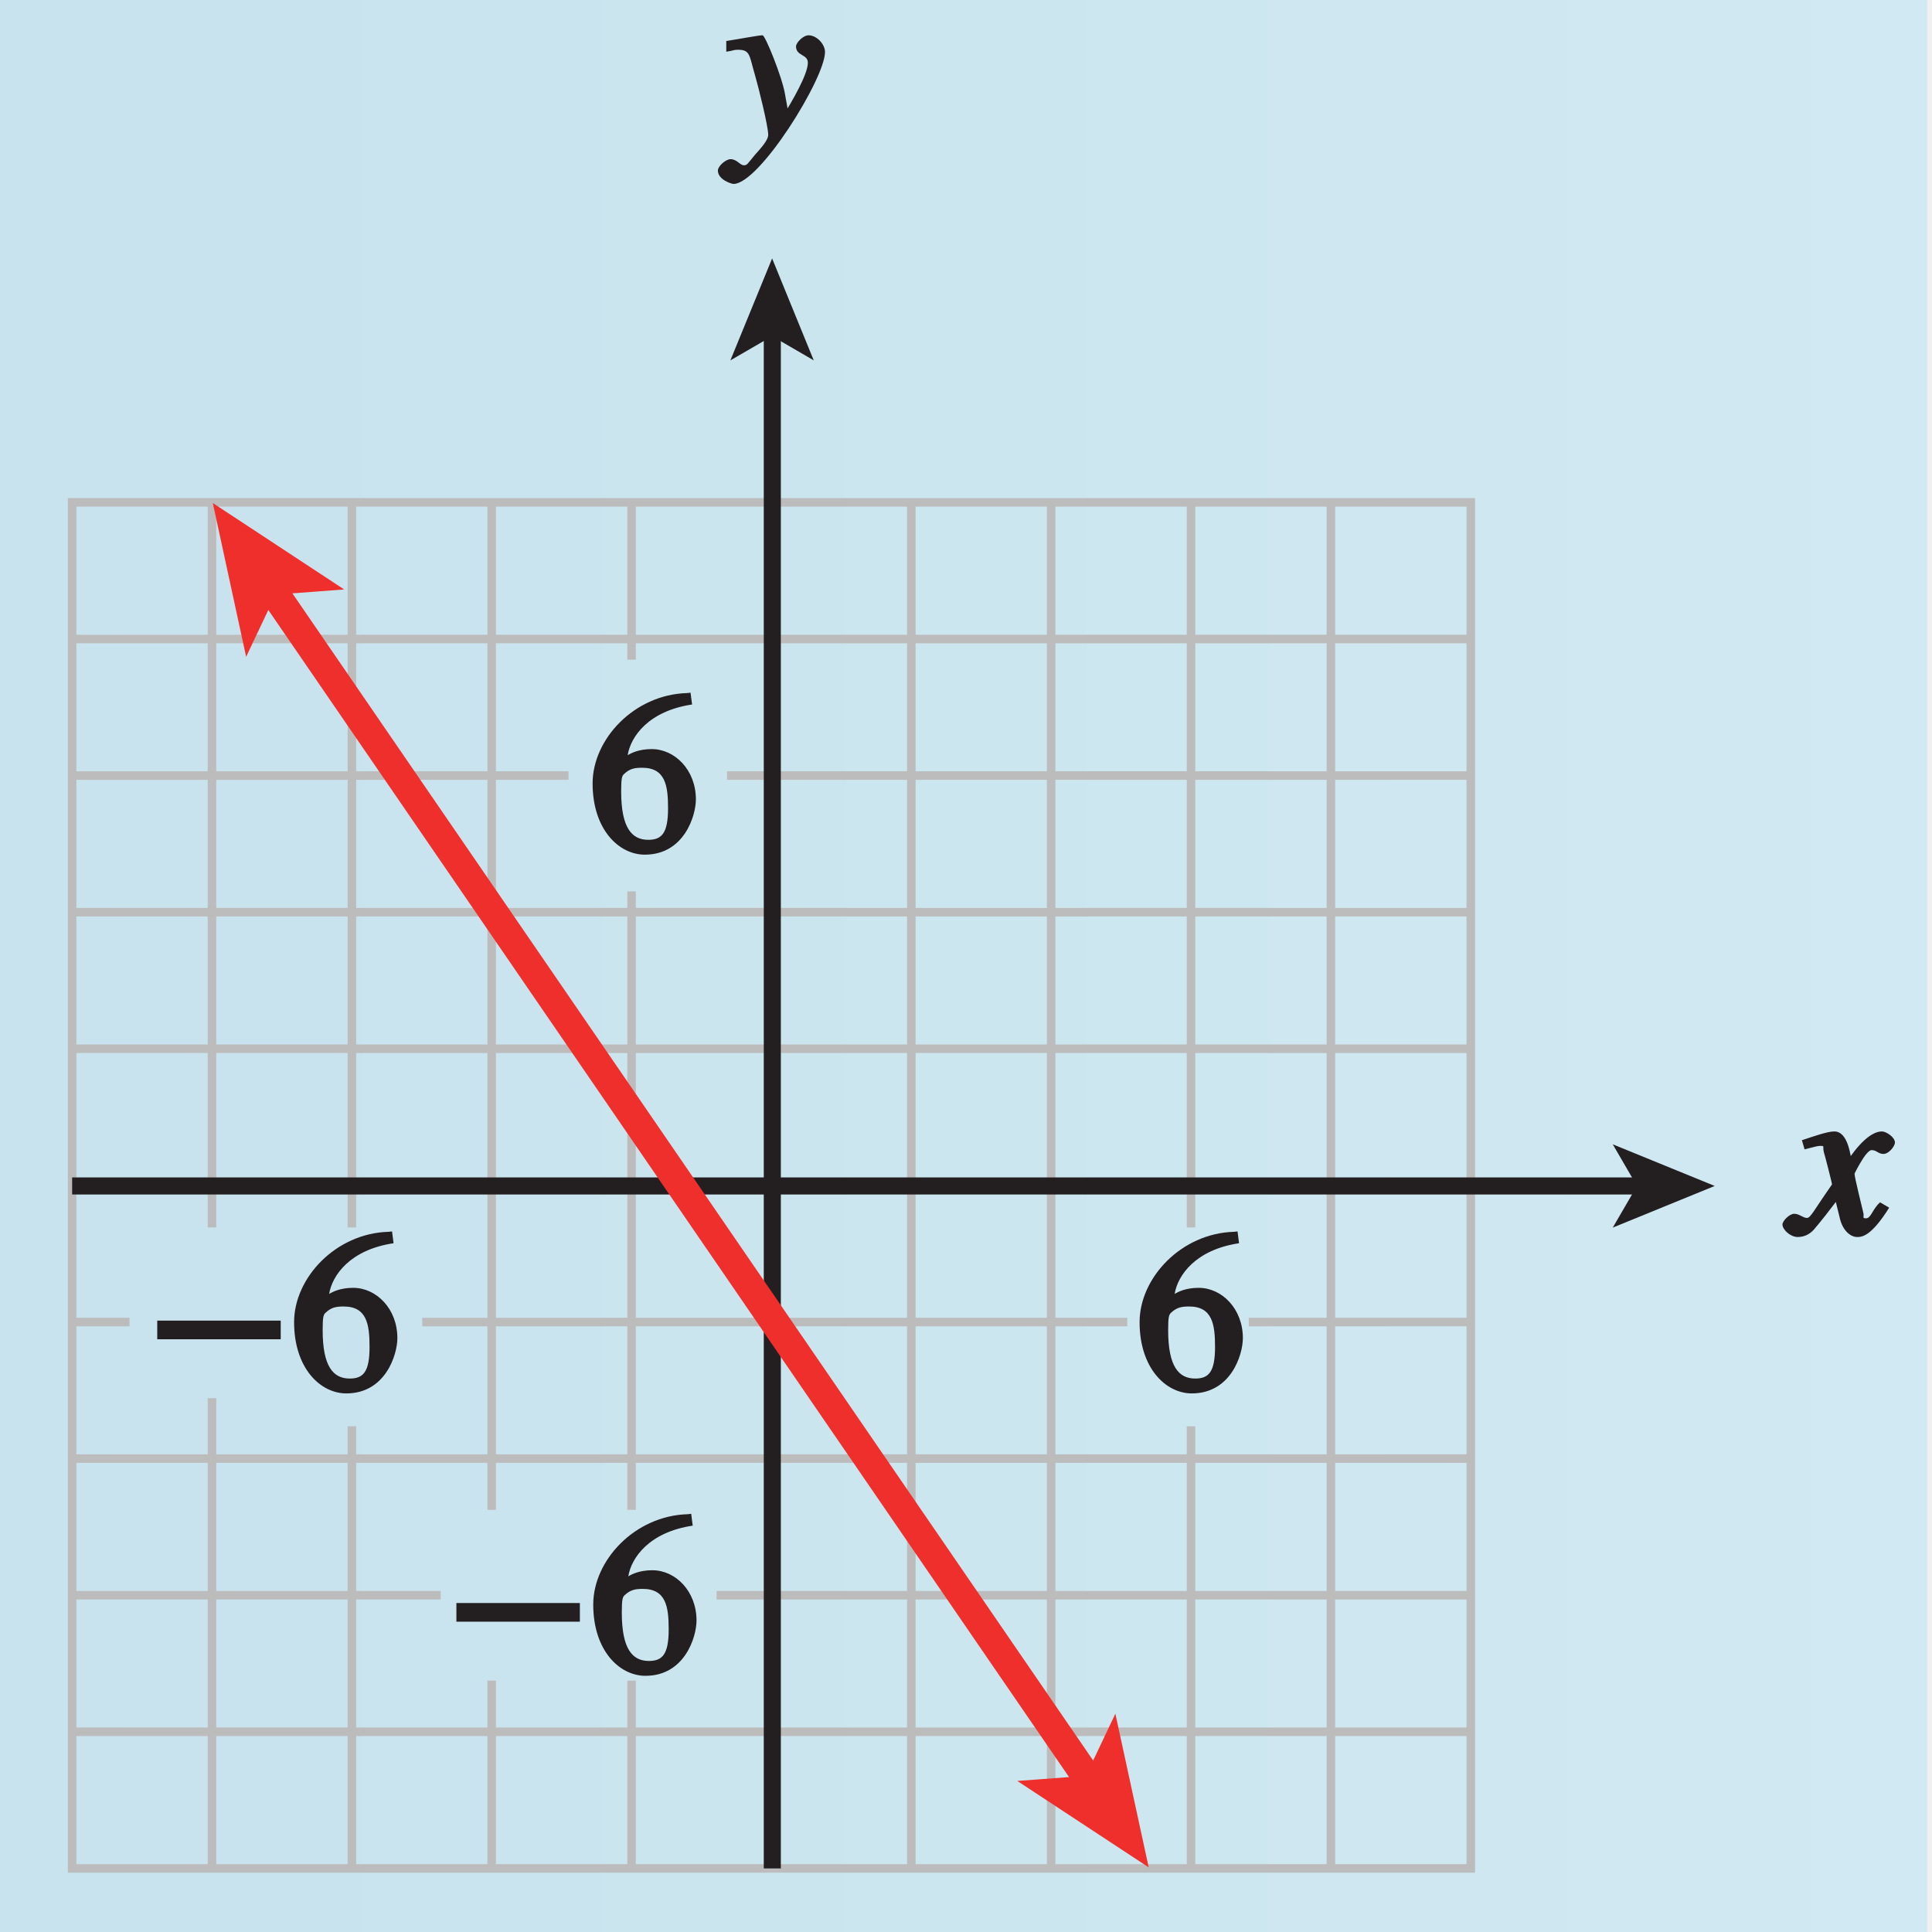
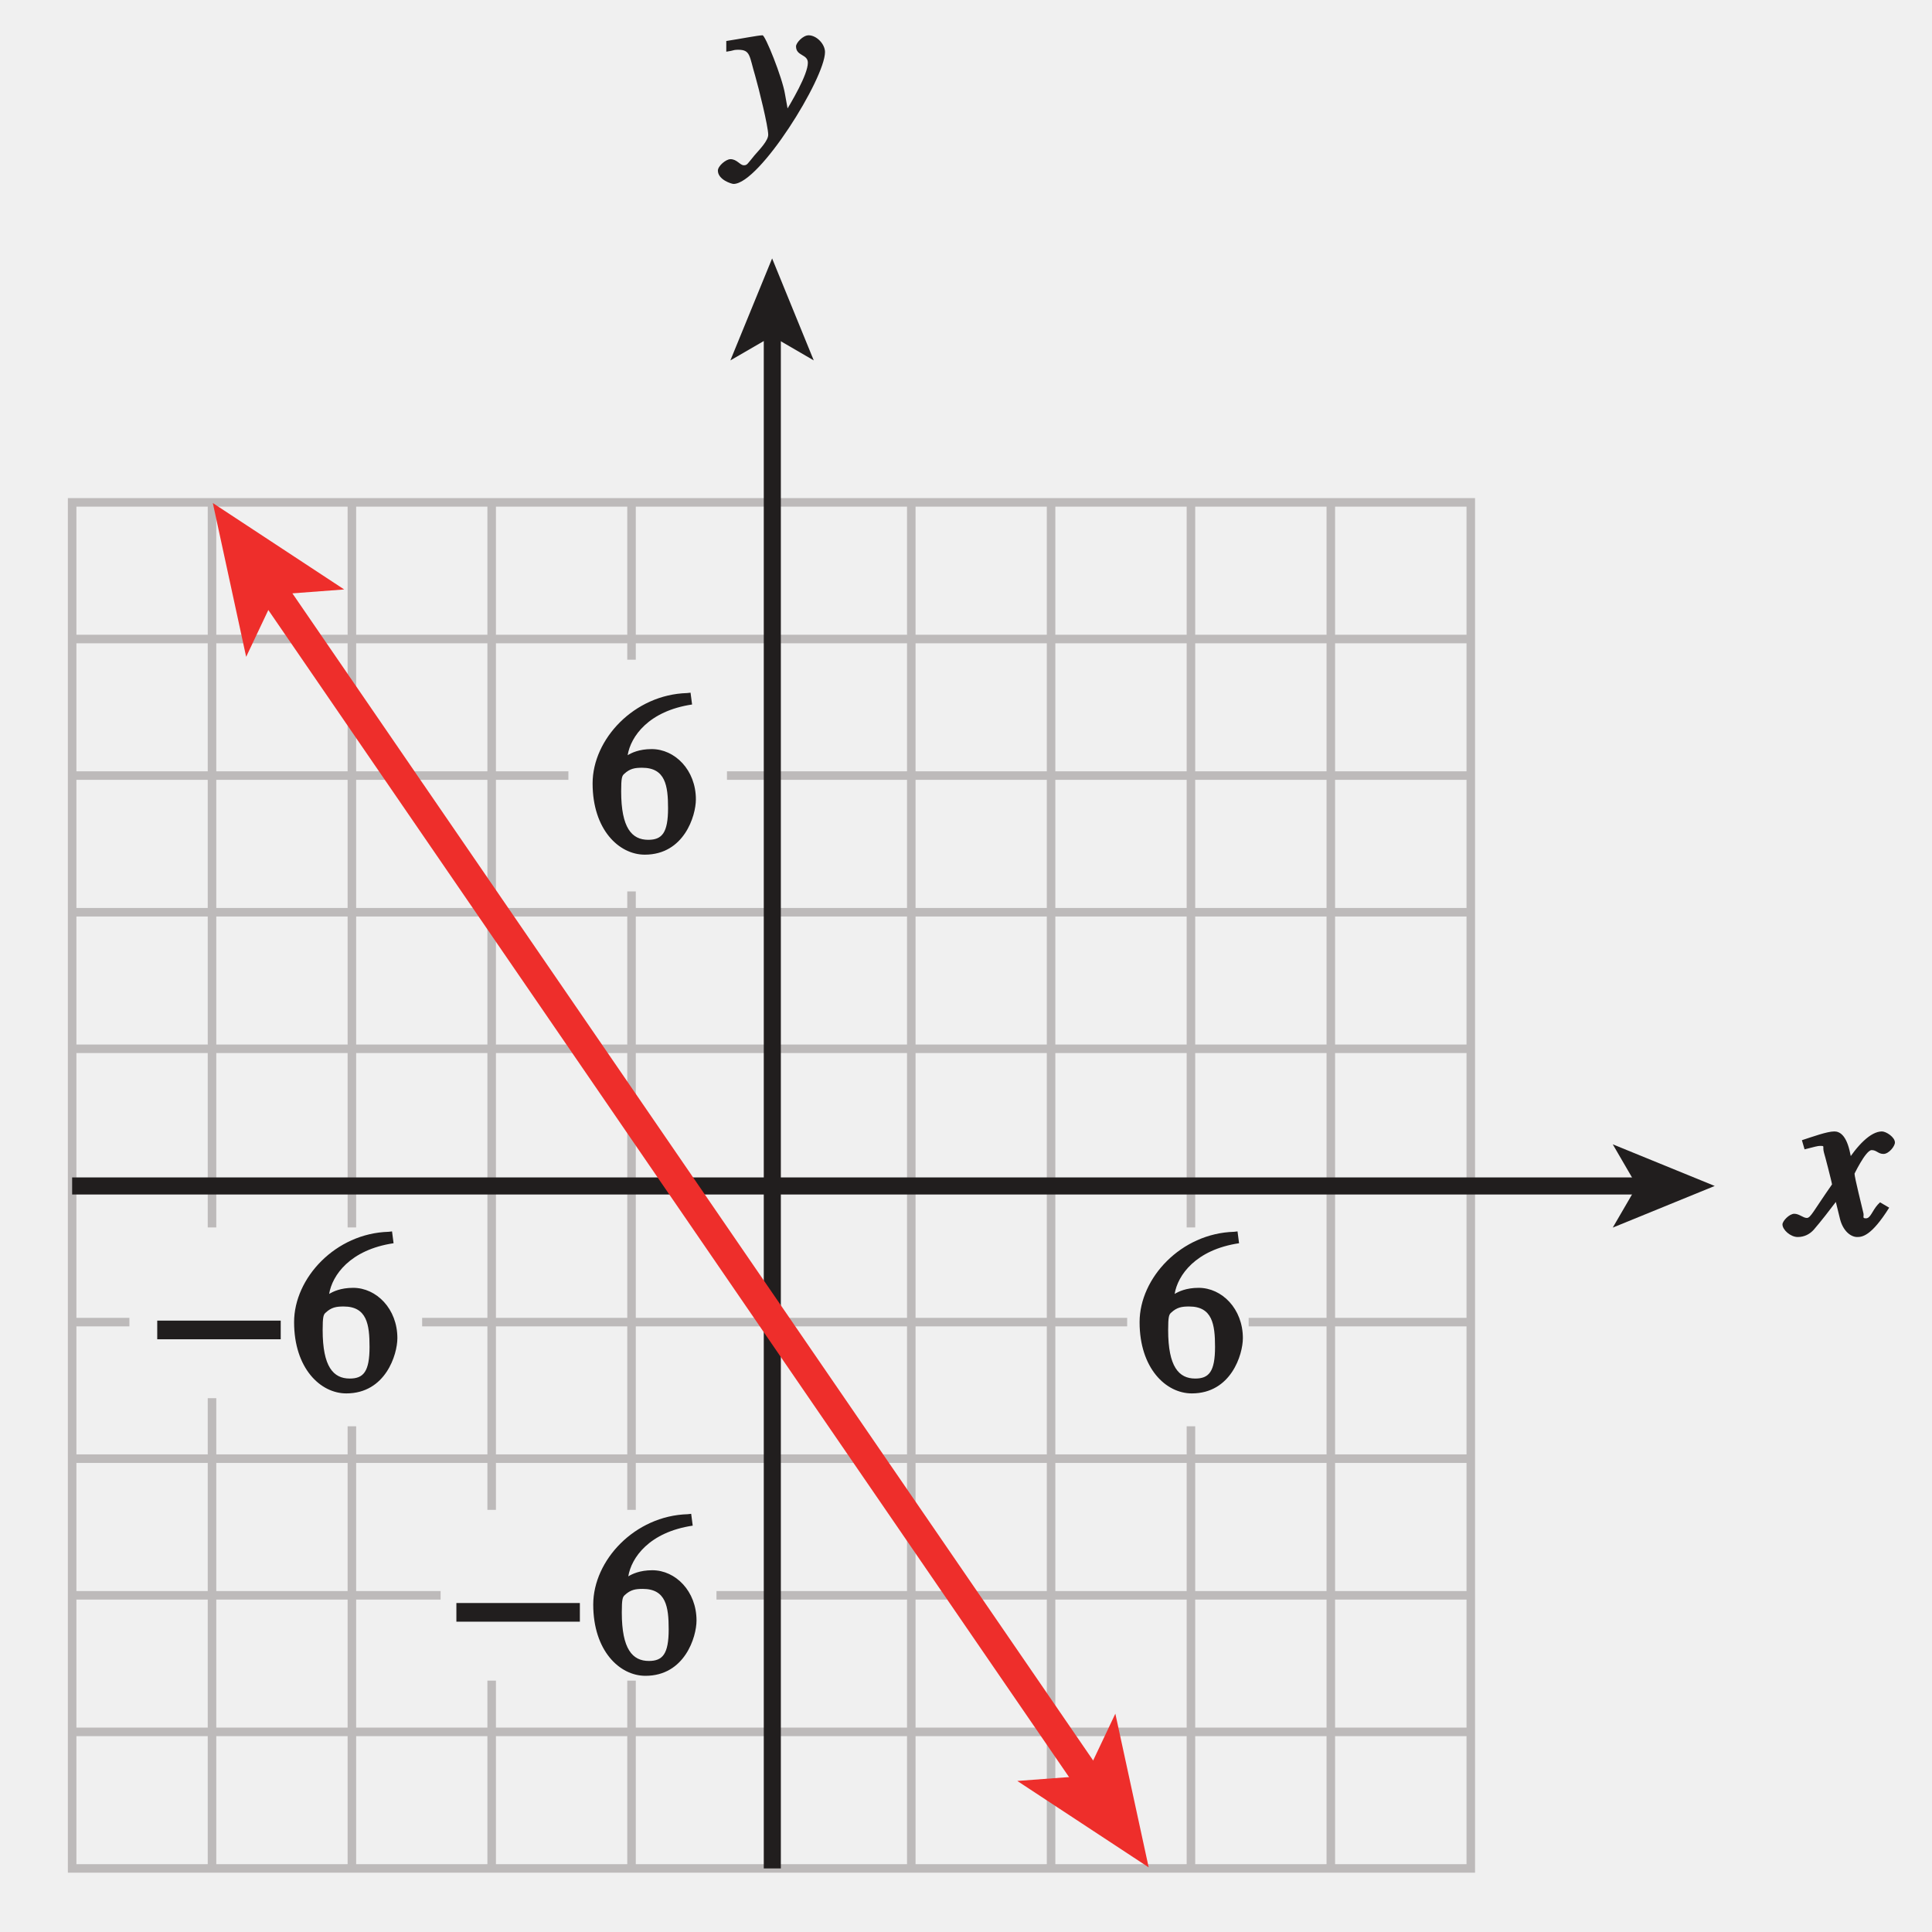
- <svg xmlns="http://www.w3.org/2000/svg" xmlns:xlink="http://www.w3.org/1999/xlink" width="79.2pt" height="79.2pt" viewBox="0 0 79.2 79.2" version="1.1">
-   <defs>
-     <g>
+ <svg xmlns="http://www.w3.org/2000/svg" xmlns:xlink="http://www.w3.org/1999/xlink" width="79.2pt" height="79.2pt" viewBox="0 0 79.2 79.2" version="1.1" id="svg2">
+   <defs id="defs4">
+     <g id="g6">
      <symbol overflow="visible" id="glyph0-0">
-         <path style="stroke:none;" d="" />
+         <path style="stroke:none;" d="" id="path9" />
      </symbol>
      <symbol overflow="visible" id="glyph0-1">
-         <path style="stroke:none;" d="M 0.172 -6.516 C 0.531 -6.453 0.578 -6.547 0.578 -6.062 L 0.578 0.125 L 0.875 0.125 L 1.609 -0.391 C 1.984 -0.016 2.562 0.141 2.875 0.141 C 4.531 0.141 5.344 -1.266 5.344 -2.547 C 5.344 -3.844 4.484 -5 3.328 -5 C 2.641 -5 2.188 -4.578 2.016 -4.406 L 2.234 -4.297 L 2.234 -7.031 L 0.031 -7.031 L 0.031 -6.547 Z M 2.234 -3.734 C 2.328 -3.953 2.344 -4.188 2.812 -4.188 C 3.688 -4.188 3.594 -2.984 3.594 -2.391 C 3.594 -0.812 3.391 -0.453 2.797 -0.453 C 2.234 -0.453 2.234 -0.812 2.234 -1.094 Z M 2.234 -3.734 " />
+         <path style="stroke:none;" d="M 0.172 -6.516 C 0.531 -6.453 0.578 -6.547 0.578 -6.062 L 0.578 0.125 L 0.875 0.125 L 1.609 -0.391 C 1.984 -0.016 2.562 0.141 2.875 0.141 C 4.531 0.141 5.344 -1.266 5.344 -2.547 C 5.344 -3.844 4.484 -5 3.328 -5 C 2.641 -5 2.188 -4.578 2.016 -4.406 L 2.234 -4.297 L 2.234 -7.031 L 0.031 -7.031 L 0.031 -6.547 Z M 2.234 -3.734 C 2.328 -3.953 2.344 -4.188 2.812 -4.188 C 3.688 -4.188 3.594 -2.984 3.594 -2.391 C 3.594 -0.812 3.391 -0.453 2.797 -0.453 C 2.234 -0.453 2.234 -0.812 2.234 -1.094 Z M 2.234 -3.734 " id="path12" />
      </symbol>
      <symbol overflow="visible" id="glyph0-2">
-         <path style="stroke:none;" d="M 0.266 -0.844 C 0.266 -0.375 0.766 0.125 1.25 0.125 C 1.719 0.125 2.234 -0.359 2.234 -0.844 C 2.234 -1.297 1.719 -1.828 1.25 -1.828 C 0.766 -1.828 0.266 -1.297 0.266 -0.844 Z M 0.266 -0.844 " />
+         <path style="stroke:none;" d="M 0.266 -0.844 C 0.266 -0.375 0.766 0.125 1.25 0.125 C 1.719 0.125 2.234 -0.359 2.234 -0.844 C 2.234 -1.297 1.719 -1.828 1.25 -1.828 C 0.766 -1.828 0.266 -1.297 0.266 -0.844 Z M 0.266 -0.844 " id="path15" />
      </symbol>
      <symbol overflow="visible" id="glyph0-3">
-         <path style="stroke:none;" d="" />
+         <path style="stroke:none;" d="" id="path18" />
      </symbol>
      <symbol overflow="visible" id="glyph0-4">
-         <path style="stroke:none;" d="M 0.672 -5.266 C 0.812 -5.516 1.078 -6.062 1.766 -6.062 C 2.5 -6.062 2.688 -5.766 2.688 -5.172 C 2.688 -4.266 2.016 -4.156 1.391 -3.953 L 1.391 -3.594 C 2.297 -3.297 3.406 -3.016 3.406 -1.688 C 3.406 -0.781 3.016 -0.625 2.547 -0.625 C 1.922 -0.625 1.625 -1.609 0.781 -1.609 C 0.453 -1.609 0.016 -1.234 0.016 -0.906 C 0.016 -0.281 0.875 0.141 1.672 0.141 C 3.469 0.141 4.812 -1.203 4.812 -2.609 C 4.812 -3.359 4.25 -4.219 3.75 -4.406 C 3.984 -4.547 4.422 -4.891 4.422 -5.656 C 4.422 -6.594 3.562 -7.156 2.609 -7.156 C 1.438 -7.156 0.516 -6.109 0.203 -5.422 L 0.625 -5.188 Z M 0.672 -5.266 " />
+         <path style="stroke:none;" d="M 0.672 -5.266 C 0.812 -5.516 1.078 -6.062 1.766 -6.062 C 2.5 -6.062 2.688 -5.766 2.688 -5.172 C 2.688 -4.266 2.016 -4.156 1.391 -3.953 L 1.391 -3.594 C 2.297 -3.297 3.406 -3.016 3.406 -1.688 C 3.406 -0.781 3.016 -0.625 2.547 -0.625 C 1.922 -0.625 1.625 -1.609 0.781 -1.609 C 0.453 -1.609 0.016 -1.234 0.016 -0.906 C 0.016 -0.281 0.875 0.141 1.672 0.141 C 3.469 0.141 4.812 -1.203 4.812 -2.609 C 4.812 -3.359 4.25 -4.219 3.75 -4.406 C 3.984 -4.547 4.422 -4.891 4.422 -5.656 C 4.422 -6.594 3.562 -7.156 2.609 -7.156 C 1.438 -7.156 0.516 -6.109 0.203 -5.422 L 0.625 -5.188 Z M 0.672 -5.266 " id="path21" />
      </symbol>
      <symbol overflow="visible" id="glyph1-0">
-         <path style="stroke:none;" d="" />
+         <path style="stroke:none;" d="" id="path24" />
      </symbol>
      <symbol overflow="visible" id="glyph1-1">
-         <path style="stroke:none;" d="M 3.484 -1.234 C 3.25 -0.969 3.188 -0.672 3 -0.672 C 2.828 -0.672 2.938 -0.75 2.891 -0.906 C 2.844 -1.125 2.531 -2.344 2.531 -2.516 L 2.484 -2.406 C 2.484 -2.406 2.984 -3.469 3.234 -3.469 C 3.438 -3.469 3.5 -3.312 3.719 -3.312 C 3.938 -3.312 4.188 -3.625 4.188 -3.781 C 4.188 -4 3.828 -4.234 3.656 -4.234 C 3.188 -4.234 2.641 -3.656 2.172 -2.922 L 2.469 -2.812 L 2.359 -3.312 C 2.203 -4.109 1.906 -4.234 1.703 -4.234 C 1.406 -4.234 0.812 -4.016 0.375 -3.875 L 0.484 -3.5 C 0.906 -3.609 1.031 -3.641 1.109 -3.641 C 1.344 -3.641 1.203 -3.641 1.281 -3.359 C 1.297 -3.328 1.609 -2.125 1.609 -2.062 C 0.844 -0.969 0.734 -0.688 0.578 -0.688 C 0.422 -0.688 0.266 -0.859 0.062 -0.859 C -0.141 -0.859 -0.422 -0.562 -0.422 -0.422 C -0.422 -0.203 -0.094 0.094 0.203 0.094 C 0.484 0.094 0.703 -0.031 0.859 -0.203 C 1.156 -0.547 1.531 -1.031 1.766 -1.344 L 1.938 -0.641 C 2.062 -0.156 2.375 0.094 2.641 0.094 C 2.844 0.094 3.219 0.062 3.953 -1.109 L 3.578 -1.328 Z M 3.484 -1.234 " />
+         <path style="stroke:none;" d="M 3.484 -1.234 C 3.25 -0.969 3.188 -0.672 3 -0.672 C 2.828 -0.672 2.938 -0.75 2.891 -0.906 C 2.844 -1.125 2.531 -2.344 2.531 -2.516 L 2.484 -2.406 C 2.484 -2.406 2.984 -3.469 3.234 -3.469 C 3.438 -3.469 3.5 -3.312 3.719 -3.312 C 3.938 -3.312 4.188 -3.625 4.188 -3.781 C 4.188 -4 3.828 -4.234 3.656 -4.234 C 3.188 -4.234 2.641 -3.656 2.172 -2.922 L 2.469 -2.812 L 2.359 -3.312 C 2.203 -4.109 1.906 -4.234 1.703 -4.234 C 1.406 -4.234 0.812 -4.016 0.375 -3.875 L 0.484 -3.5 C 0.906 -3.609 1.031 -3.641 1.109 -3.641 C 1.344 -3.641 1.203 -3.641 1.281 -3.359 C 1.297 -3.328 1.609 -2.125 1.609 -2.062 C 0.844 -0.969 0.734 -0.688 0.578 -0.688 C 0.422 -0.688 0.266 -0.859 0.062 -0.859 C -0.141 -0.859 -0.422 -0.562 -0.422 -0.422 C -0.422 -0.203 -0.094 0.094 0.203 0.094 C 0.484 0.094 0.703 -0.031 0.859 -0.203 C 1.156 -0.547 1.531 -1.031 1.766 -1.344 L 1.938 -0.641 C 2.062 -0.156 2.375 0.094 2.641 0.094 C 2.844 0.094 3.219 0.062 3.953 -1.109 L 3.578 -1.328 Z M 3.484 -1.234 " id="path27" />
      </symbol>
      <symbol overflow="visible" id="glyph1-2">
-         <path style="stroke:none;" d="M 0.141 -3.594 C 0.25 -3.625 0.312 -3.641 0.438 -3.641 C 0.953 -3.641 0.891 -3.391 1.141 -2.562 C 1.281 -2.078 1.672 -0.5 1.672 -0.156 C 1.672 0.078 1.344 0.422 1.109 0.688 C 0.812 1.047 0.812 1.094 0.672 1.094 C 0.516 1.094 0.391 0.844 0.125 0.844 C -0.062 0.844 -0.391 1.125 -0.391 1.312 C -0.391 1.688 0.172 1.859 0.25 1.859 C 1.312 1.859 4 -2.469 4 -3.547 C 4 -3.875 3.656 -4.234 3.328 -4.234 C 3.094 -4.234 2.812 -3.922 2.812 -3.781 C 2.812 -3.375 3.297 -3.469 3.297 -3.109 C 3.297 -2.625 2.641 -1.516 2.25 -0.875 L 2.547 -0.781 L 2.359 -1.828 C 2.25 -2.5 1.547 -4.25 1.438 -4.234 C 1.266 -4.234 0.562 -4.094 -0.047 -4 L -0.047 -3.562 Z M 0.141 -3.594 " />
+         <path style="stroke:none;" d="M 0.141 -3.594 C 0.25 -3.625 0.312 -3.641 0.438 -3.641 C 0.953 -3.641 0.891 -3.391 1.141 -2.562 C 1.281 -2.078 1.672 -0.5 1.672 -0.156 C 1.672 0.078 1.344 0.422 1.109 0.688 C 0.812 1.047 0.812 1.094 0.672 1.094 C 0.516 1.094 0.391 0.844 0.125 0.844 C -0.062 0.844 -0.391 1.125 -0.391 1.312 C -0.391 1.688 0.172 1.859 0.25 1.859 C 1.312 1.859 4 -2.469 4 -3.547 C 4 -3.875 3.656 -4.234 3.328 -4.234 C 3.094 -4.234 2.812 -3.922 2.812 -3.781 C 2.812 -3.375 3.297 -3.469 3.297 -3.109 C 3.297 -2.625 2.641 -1.516 2.25 -0.875 L 2.547 -0.781 L 2.359 -1.828 C 2.25 -2.5 1.547 -4.25 1.438 -4.234 C 1.266 -4.234 0.562 -4.094 -0.047 -4 L -0.047 -3.562 Z M 0.141 -3.594 " id="path30" />
      </symbol>
      <symbol overflow="visible" id="glyph2-0">
-         <path style="stroke:none;" d="" />
+         <path style="stroke:none;" d="" id="path33" />
      </symbol>
      <symbol overflow="visible" id="glyph2-1">
-         <path style="stroke:none;" d="M 0.094 -2.094 L 4.984 -2.094 L 4.984 -2.859 L -0.078 -2.859 L -0.078 -2.094 Z M 0.094 -2.094 " />
+         <path style="stroke:none;" d="M 0.094 -2.094 L 4.984 -2.094 L 4.984 -2.859 L -0.078 -2.859 L -0.078 -2.094 Z M 0.094 -2.094 " id="path36" />
      </symbol>
      <symbol overflow="visible" id="glyph3-0">
-         <path style="stroke:none;" d="" />
+         <path style="stroke:none;" d="" id="path39" />
      </symbol>
      <symbol overflow="visible" id="glyph3-1">
-         <path style="stroke:none;" d="M 4.016 -6.5 C 1.844 -6.438 0.141 -4.609 0.141 -2.797 C 0.141 -0.906 1.219 0.125 2.281 0.125 C 3.891 0.125 4.375 -1.469 4.375 -2.141 C 4.375 -3.344 3.516 -4.203 2.562 -4.203 C 2.047 -4.203 1.734 -4.047 1.578 -3.953 C 1.703 -4.719 2.438 -5.766 4.219 -6.031 L 4.156 -6.516 Z M 2.172 -3.438 C 3.125 -3.438 3.234 -2.703 3.234 -1.781 C 3.234 -0.766 2.984 -0.484 2.422 -0.484 C 1.75 -0.484 1.312 -0.969 1.312 -2.469 C 1.312 -3.016 1.344 -3.109 1.438 -3.188 C 1.672 -3.406 1.875 -3.438 2.172 -3.438 Z M 2.172 -3.438 " />
+         <path style="stroke:none;" d="M 4.016 -6.5 C 1.844 -6.438 0.141 -4.609 0.141 -2.797 C 0.141 -0.906 1.219 0.125 2.281 0.125 C 3.891 0.125 4.375 -1.469 4.375 -2.141 C 4.375 -3.344 3.516 -4.203 2.562 -4.203 C 2.047 -4.203 1.734 -4.047 1.578 -3.953 C 1.703 -4.719 2.438 -5.766 4.219 -6.031 L 4.156 -6.516 Z M 2.172 -3.438 C 3.125 -3.438 3.234 -2.703 3.234 -1.781 C 3.234 -0.766 2.984 -0.484 2.422 -0.484 C 1.75 -0.484 1.312 -0.969 1.312 -2.469 C 1.312 -3.016 1.344 -3.109 1.438 -3.188 C 1.672 -3.406 1.875 -3.438 2.172 -3.438 Z M 2.172 -3.438 " id="path42" />
      </symbol>
    </g>
    <clipPath id="clip1">
-       <path d="M 0 0 L 79 0 L 79 79.199 L 0 79.199 Z M 0 0 " />
+       <path d="M 0 0 L 79 0 L 79 79.199 L 0 79.199 Z M 0 0 " id="path45" />
    </clipPath>
    <linearGradient id="linear0" gradientUnits="userSpaceOnUse" x1="84.93" y1="128" x2="140.938" y2="128" gradientTransform="matrix(1.4141,0,0,0.7086,-120.1,-78.0142)">
-       <stop offset="0" style="stop-color:rgb(78.516%,89.053%,93.198%);stop-opacity:1;" />
-       <stop offset="0.125" style="stop-color:rgb(78.745%,89.211%,93.324%);stop-opacity:1;" />
-       <stop offset="0.25" style="stop-color:rgb(79.199%,89.522%,93.575%);stop-opacity:1;" />
-       <stop offset="0.375" style="stop-color:rgb(79.655%,89.835%,93.828%);stop-opacity:1;" />
-       <stop offset="0.5" style="stop-color:rgb(80.113%,90.147%,94.078%);stop-opacity:1;" />
-       <stop offset="0.625" style="stop-color:rgb(80.573%,90.46%,94.33%);stop-opacity:1;" />
-       <stop offset="0.75" style="stop-color:rgb(81.035%,90.775%,94.582%);stop-opacity:1;" />
-       <stop offset="0.875" style="stop-color:rgb(81.496%,91.087%,94.833%);stop-opacity:1;" />
-       <stop offset="1" style="stop-color:rgb(81.96%,91.403%,95.087%);stop-opacity:1;" />
+       <stop offset="0" style="stop-color:rgb(78.516%,89.053%,93.198%);stop-opacity:1;" id="stop48" />
+       <stop offset="0.125" style="stop-color:rgb(78.745%,89.211%,93.324%);stop-opacity:1;" id="stop50" />
+       <stop offset="0.25" style="stop-color:rgb(79.199%,89.522%,93.575%);stop-opacity:1;" id="stop52" />
+       <stop offset="0.375" style="stop-color:rgb(79.655%,89.835%,93.828%);stop-opacity:1;" id="stop54" />
+       <stop offset="0.5" style="stop-color:rgb(80.113%,90.147%,94.078%);stop-opacity:1;" id="stop56" />
+       <stop offset="0.625" style="stop-color:rgb(80.573%,90.46%,94.33%);stop-opacity:1;" id="stop58" />
+       <stop offset="0.75" style="stop-color:rgb(81.035%,90.775%,94.582%);stop-opacity:1;" id="stop60" />
+       <stop offset="0.875" style="stop-color:rgb(81.496%,91.087%,94.833%);stop-opacity:1;" id="stop62" />
+       <stop offset="1" style="stop-color:rgb(81.96%,91.403%,95.087%);stop-opacity:1;" id="stop64" />
    </linearGradient>
    <clipPath id="clip2">
-       <path d="M 0 0 L 79.199 0 L 79.199 4 L 0 4 Z M 0 0 " />
+       <path d="M 0 0 L 79.199 0 L 79.199 4 L 0 4 Z M 0 0 " id="path67" />
    </clipPath>
    <clipPath id="clip3">
-       <path d="M 73 46 L 77.961 46 L 77.961 51 L 73 51 Z M 73 46 " />
+       <path d="M 73 46 L 77.961 46 L 77.961 51 L 73 51 Z M 73 46 " id="path70" />
    </clipPath>
    <clipPath id="clip4">
-       <path d="M 4 17 L 52 17 L 52 77.566 L 4 77.566 Z M 4 17 " />
+       <path d="M 4 17 L 52 17 L 52 77.566 L 4 77.566 Z M 4 17 " id="path73" />
    </clipPath>
    <clipPath id="clip5">
-       <path d="M 0 0 L 79.199 0 L 79.199 79.199 L 0 79.199 Z M 0 0 " />
+       <path d="M 0 0 L 79.199 0 L 79.199 79.199 L 0 79.199 Z M 0 0 " id="path76" />
    </clipPath>
  </defs>
-   <g id="surface1">
-     <g clip-path="url(#clip1)" clip-rule="nonzero">
-       <path style=" stroke:none;fill-rule:nonzero;fill:url(#linear0);" d="M 0 0 L 0 79.199 L 79.199 79.199 L 79.199 0 Z M 0 0 " />
-     </g>
-     <g clip-path="url(#clip2)" clip-rule="nonzero">
-       <g style="fill:rgb(13.73%,12.16%,12.549%);fill-opacity:1;">
-         <use xlink:href="#glyph0-1" x="-11.1" y="3.389" />
-         <use xlink:href="#glyph0-2" x="-5.54" y="3.389" />
-         <use xlink:href="#glyph0-3" x="-3.04" y="3.389" />
-         <use xlink:href="#glyph0-4" x="87.568" y="3.389" />
-         <use xlink:href="#glyph0-2" x="92.568" y="3.389" />
-       </g>
-     </g>
-     <path style="fill:none;stroke-width:0.35;stroke-linecap:butt;stroke-linejoin:miter;stroke:rgb(74.12%,73.648%,73.766%);stroke-opacity:1;stroke-miterlimit:4;" d="M 348.557 630.392 L 405.893 630.392 L 405.893 574.392 L 348.557 574.392 Z M 354.291 600.669 L 354.291 630.392 M 354.291 574.392 L 354.291 593.669 M 360.026 600.669 L 360.026 630.392 M 360.026 574.392 L 360.026 592.517 M 365.756 589.091 L 365.756 630.392 M 365.756 574.392 L 365.756 582.091 M 371.491 623.943 L 371.491 630.392 M 371.491 589.091 L 371.491 614.443 M 371.491 574.392 L 371.491 582.091 M 377.225 574.392 L 377.225 630.392 M 382.959 574.392 L 382.959 630.392 M 388.69 574.392 L 388.69 630.392 M 394.424 600.669 L 394.424 630.392 M 394.424 574.392 L 394.424 592.517 M 400.159 574.392 L 400.159 630.392 M 348.557 624.79 L 405.893 624.79 M 375.405 619.193 L 405.893 619.193 M 348.557 619.193 L 368.905 619.193 M 348.557 613.591 L 405.893 613.591 M 348.557 607.994 L 405.893 607.994 M 348.557 602.392 L 405.893 602.392 M 396.791 596.79 L 405.893 596.79 M 362.909 596.79 L 391.811 596.79 M 348.557 596.79 L 350.909 596.79 M 348.557 591.193 L 405.893 591.193 M 374.975 585.591 L 405.893 585.591 M 348.557 585.591 L 363.666 585.591 M 348.557 579.994 L 405.893 579.994 " transform="matrix(1,0,0,-1,-345.6,650.9858)" />
-     <g clip-path="url(#clip3)" clip-rule="nonzero">
-       <g style="fill:rgb(13.73%,12.16%,12.549%);fill-opacity:1;">
-         <use xlink:href="#glyph1-1" x="73.492" y="50.616" />
-       </g>
-     </g>
-     <path style="fill:none;stroke-width:0.7;stroke-linecap:butt;stroke-linejoin:miter;stroke:rgb(13.73%,12.16%,12.549%);stroke-opacity:1;stroke-miterlimit:4;" d="M 412.924 602.369 L 348.557 602.369 " transform="matrix(1,0,0,-1,-345.6,650.9858)" />
-     <path style=" stroke:none;fill-rule:nonzero;fill:rgb(13.73%,12.16%,12.549%);fill-opacity:1;" d="M 70.293 48.617 L 66.113 50.324 L 67.105 48.617 L 66.113 46.91 L 70.293 48.617 " />
-     <g style="fill:rgb(13.73%,12.16%,12.549%);fill-opacity:1;">
-       <use xlink:href="#glyph2-1" x="6.524" y="56.996" />
-     </g>
-     <g style="fill:rgb(13.73%,12.16%,12.549%);fill-opacity:1;">
-       <use xlink:href="#glyph3-1" x="11.915" y="56.996" />
-       <use xlink:href="#glyph3-1" x="46.575" y="56.996" />
-     </g>
-     <g style="fill:rgb(13.73%,12.16%,12.549%);fill-opacity:1;">
-       <use xlink:href="#glyph2-1" x="18.787" y="68.573" />
-     </g>
-     <g style="fill:rgb(13.73%,12.16%,12.549%);fill-opacity:1;">
-       <use xlink:href="#glyph3-1" x="24.178" y="68.573" />
-     </g>
-     <g style="fill:rgb(13.73%,12.16%,12.549%);fill-opacity:1;">
-       <use xlink:href="#glyph3-1" x="24.152" y="34.911" />
-     </g>
-     <g style="fill:rgb(13.73%,12.16%,12.549%);fill-opacity:1;">
-       <use xlink:href="#glyph1-2" x="29.82" y="5.681" />
-     </g>
-     <path style="fill:none;stroke-width:0.7;stroke-linecap:butt;stroke-linejoin:miter;stroke:rgb(13.73%,12.16%,12.549%);stroke-opacity:1;stroke-miterlimit:4;" d="M 377.26 574.392 L 377.26 637.427 " transform="matrix(1,0,0,-1,-345.6,650.9858)" />
-     <path style=" stroke:none;fill-rule:nonzero;fill:rgb(13.73%,12.16%,12.549%);fill-opacity:1;" d="M 31.652 10.594 L 33.359 14.773 L 31.652 13.781 L 29.941 14.773 L 31.652 10.594 " />
-     <g clip-path="url(#clip4)" clip-rule="nonzero">
-       <path style="fill:none;stroke-width:1.2;stroke-linecap:butt;stroke-linejoin:miter;stroke:rgb(93.61%,18.434%,17.378%);stroke-opacity:1;stroke-miterlimit:4;" d="M 390.295 577.927 L 356.717 626.869 " transform="matrix(1,0,0,-1,-345.6,650.9858)" />
-     </g>
-     <path style=" stroke:none;fill-rule:nonzero;fill:rgb(93.61%,18.434%,17.378%);fill-opacity:1;" d="M 8.723 20.621 L 14.109 24.164 L 11.297 24.375 L 10.09 26.926 L 8.723 20.621 " />
-     <path style=" stroke:none;fill-rule:nonzero;fill:rgb(93.61%,18.434%,17.378%);fill-opacity:1;" d="M 47.09 76.551 L 41.703 73.008 L 44.516 72.797 L 45.723 70.25 L 47.09 76.551 " />
-     <g clip-path="url(#clip5)" clip-rule="nonzero">
-       <path style="fill:none;stroke-width:0.5;stroke-linecap:butt;stroke-linejoin:miter;stroke:rgb(100%,100%,100%);stroke-opacity:1;stroke-miterlimit:10;" d="M 41.998 804.001 L 41.998 780.001 M -0.002 762.001 L 23.998 762.001 M 653.998 804.001 L 653.998 780.001 M 695.998 762.001 L 671.998 762.001 M 41.998 0.001 L 41.998 24.001 M -0.002 42.001 L 23.998 42.001 M 653.998 0.001 L 653.998 24.001 M 695.998 42.001 L 671.998 42.001 " transform="matrix(1,0,0,-1,-345.6,650.9858)" />
-       <path style="fill:none;stroke-width:0.25;stroke-linecap:butt;stroke-linejoin:miter;stroke:rgb(0%,0%,0%);stroke-opacity:1;stroke-miterlimit:10;" d="M 41.998 804.001 L 41.998 780.001 M -0.002 762.001 L 23.998 762.001 M 653.998 804.001 L 653.998 780.001 M 695.998 762.001 L 671.998 762.001 M 41.998 0.001 L 41.998 24.001 M -0.002 42.001 L 23.998 42.001 M 653.998 0.001 L 653.998 24.001 M 695.998 42.001 L 671.998 42.001 " transform="matrix(1,0,0,-1,-345.6,650.9858)" />
-       <path style="fill:none;stroke-width:0.5;stroke-linecap:butt;stroke-linejoin:miter;stroke:rgb(100%,100%,100%);stroke-opacity:1;stroke-miterlimit:10;" d="M 323.998 792.001 L 371.998 792.001 M 323.998 12.001 L 371.998 12.001 M 11.998 426.001 L 11.998 378.001 M 683.998 426.001 L 683.998 378.001 M 347.998 804.001 L 347.998 780.001 M 347.998 24.001 L 347.998 0.001 M -0.002 402.001 L 23.998 402.001 M 671.998 402.001 L 695.998 402.001 M 347.998 792.001 L 353.998 792.001 C 353.998 788.689 351.311 786.001 347.998 786.001 C 344.69 786.001 341.998 788.689 341.998 792.001 C 341.998 795.314 344.69 798.001 347.998 798.001 C 351.311 798.001 353.998 795.314 353.998 792.001 M 347.998 12.001 L 353.998 12.001 C 353.998 8.689 351.311 6.001 347.998 6.001 C 344.69 6.001 341.998 8.689 341.998 12.001 C 341.998 15.314 344.69 18.001 347.998 18.001 C 351.311 18.001 353.998 15.314 353.998 12.001 M 11.998 402.001 L 17.998 402.001 C 17.998 398.689 15.311 396.001 11.998 396.001 C 8.69 396.001 5.998 398.689 5.998 402.001 C 5.998 405.314 8.69 408.001 11.998 408.001 C 15.311 408.001 17.998 405.314 17.998 402.001 M 683.998 402.001 L 689.998 402.001 C 689.998 398.689 687.311 396.001 683.998 396.001 C 680.69 396.001 677.998 398.689 677.998 402.001 C 677.998 405.314 680.69 408.001 683.998 408.001 C 687.311 408.001 689.998 405.314 689.998 402.001 " transform="matrix(1,0,0,-1,-345.6,650.9858)" />
-       <path style="fill:none;stroke-width:0.25;stroke-linecap:butt;stroke-linejoin:miter;stroke:rgb(0%,0%,0%);stroke-opacity:1;stroke-miterlimit:10;" d="M 323.998 792.001 L 371.998 792.001 M 323.998 12.001 L 371.998 12.001 M 11.998 426.001 L 11.998 378.001 M 683.998 426.001 L 683.998 378.001 M 347.998 804.001 L 347.998 780.001 M 347.998 24.001 L 347.998 0.001 M -0.002 402.001 L 23.998 402.001 M 671.998 402.001 L 695.998 402.001 M 347.998 792.001 L 353.998 792.001 C 353.998 788.689 351.311 786.001 347.998 786.001 C 344.69 786.001 341.998 788.689 341.998 792.001 C 341.998 795.314 344.69 798.001 347.998 798.001 C 351.311 798.001 353.998 795.314 353.998 792.001 M 347.998 12.001 L 353.998 12.001 C 353.998 8.689 351.311 6.001 347.998 6.001 C 344.69 6.001 341.998 8.689 341.998 12.001 C 341.998 15.314 344.69 18.001 347.998 18.001 C 351.311 18.001 353.998 15.314 353.998 12.001 M 11.998 402.001 L 17.998 402.001 C 17.998 398.689 15.311 396.001 11.998 396.001 C 8.69 396.001 5.998 398.689 5.998 402.001 C 5.998 405.314 8.69 408.001 11.998 408.001 C 15.311 408.001 17.998 405.314 17.998 402.001 M 683.998 402.001 L 689.998 402.001 C 689.998 398.689 687.311 396.001 683.998 396.001 C 680.69 396.001 677.998 398.689 677.998 402.001 C 677.998 405.314 680.69 408.001 683.998 408.001 C 687.311 408.001 689.998 405.314 689.998 402.001 " transform="matrix(1,0,0,-1,-345.6,650.9858)" />
+   <g style="clip-rule:nonzero" id="g83" clip-path="url(#clip2)">
+     <g id="g85" style="fill:#211e1e;fill-opacity:1">
+       <use height="100%" width="100%" id="use87" y="3.389" x="-11.1" xlink:href="#glyph0-1" />
+       <use height="100%" width="100%" id="use89" y="3.389" x="-5.54" xlink:href="#glyph0-2" />
+       <use height="100%" width="100%" id="use91" y="3.389" x="-3.04" xlink:href="#glyph0-3" />
+       <use height="100%" width="100%" id="use93" y="3.389" x="87.568" xlink:href="#glyph0-4" />
+       <use height="100%" width="100%" id="use95" y="3.389" x="92.568" xlink:href="#glyph0-2" />
    </g>
  </g>
+   <path id="path97" d="m 2.957,20.594 57.336,0 0,56 -57.336,0 z m 5.734,29.723 0,-29.723 m 0,56 0,-19.277 m 5.734,-7 0,-29.723 m 0,56 0,-18.125 m 5.73,3.426 0,-41.301 m 0,56 0,-7.699 m 5.734,-41.852 0,-6.449 m 0,41.301 0,-25.352 m 0,40.051 0,-7.699 m 5.734,7.699 0,-56 m 5.734,56 0,-56 m 5.73,56 0,-56 m 5.734,29.723 0,-29.723 m 0,56 0,-18.125 m 5.734,18.125 0,-56 m -51.602,5.602 57.336,0 m -30.488,5.598 30.488,0 m -57.336,0 20.348,0 m -20.348,5.602 57.336,0 m -57.336,5.598 57.336,0 m -57.336,5.602 57.336,0 m -9.102,5.602 9.102,0 m -42.984,0 28.902,0 m -43.254,0 2.352,0 m -2.352,5.598 57.336,0 m -30.918,5.602 30.918,0 m -57.336,0 15.109,0 m -15.109,5.598 57.336,0" style="fill:none;stroke:#bdbaba;stroke-width:0.35;stroke-linecap:butt;stroke-linejoin:miter;stroke-miterlimit:4;stroke-opacity:1" />
+   <g style="clip-rule:nonzero" id="g99" clip-path="url(#clip3)">
+     <g id="g101" style="fill:#211e1e;fill-opacity:1">
+       <use height="100%" width="100%" id="use103" y="50.616" x="73.492" xlink:href="#glyph1-1" />
+     </g>
+   </g>
+   <path id="path105" d="m 67.324,48.617 -64.367,0" style="fill:none;stroke:#211e1e;stroke-width:0.7;stroke-linecap:butt;stroke-linejoin:miter;stroke-miterlimit:4;stroke-opacity:1" />
+   <path id="path107" d="m 70.293,48.617 -4.18,1.707 0.992,-1.707 -0.992,-1.707 4.18,1.707" style="fill:#211e1e;fill-opacity:1;fill-rule:nonzero;stroke:none" />
+   <g id="g109" style="fill:#211e1e;fill-opacity:1">
+     <use height="100%" width="100%" id="use111" y="56.996" x="6.524" xlink:href="#glyph2-1" />
+   </g>
+   <g id="g113" style="fill:#211e1e;fill-opacity:1">
+     <use height="100%" width="100%" id="use115" y="56.996" x="11.915" xlink:href="#glyph3-1" />
+     <use height="100%" width="100%" id="use117" y="56.996" x="46.575" xlink:href="#glyph3-1" />
+   </g>
+   <g id="g119" style="fill:#211e1e;fill-opacity:1">
+     <use height="100%" width="100%" id="use121" y="68.573" x="18.787" xlink:href="#glyph2-1" />
+   </g>
+   <g id="g123" style="fill:#211e1e;fill-opacity:1">
+     <use height="100%" width="100%" id="use125" y="68.573" x="24.178" xlink:href="#glyph3-1" />
+   </g>
+   <g id="g127" style="fill:#211e1e;fill-opacity:1">
+     <use height="100%" width="100%" id="use129" y="34.911" x="24.152" xlink:href="#glyph3-1" />
+   </g>
+   <g id="g131" style="fill:#211e1e;fill-opacity:1">
+     <use height="100%" width="100%" id="use133" y="5.681" x="29.82" xlink:href="#glyph1-2" />
+   </g>
+   <path id="path135" d="m 31.66,76.594 0,-63.035" style="fill:none;stroke:#211e1e;stroke-width:0.7;stroke-linecap:butt;stroke-linejoin:miter;stroke-miterlimit:4;stroke-opacity:1" />
+   <path id="path137" d="m 31.652,10.594 1.707,4.18 -1.707,-0.992 -1.711,0.992 1.711,-4.18" style="fill:#211e1e;fill-opacity:1;fill-rule:nonzero;stroke:none" />
+   <g style="clip-rule:nonzero" id="g139" clip-path="url(#clip4)">
+     <path id="path141" transform="matrix(1,0,0,-1,-345.6,650.9858)" d="m 390.295,577.927 -33.578,48.941" style="fill:none;stroke:#ee2e2b;stroke-width:1.2;stroke-linecap:butt;stroke-linejoin:miter;stroke-miterlimit:4;stroke-opacity:1" />
+   </g>
+   <path id="path143" d="m 8.723,20.621 5.387,3.543 -2.812,0.211 -1.207,2.551 -1.367,-6.305" style="fill:#ee2e2b;fill-opacity:1;fill-rule:nonzero;stroke:none" />
+   <path id="path145" d="m 47.09,76.551 -5.387,-3.543 2.812,-0.211 1.207,-2.547 1.367,6.301" style="fill:#ee2e2b;fill-opacity:1;fill-rule:nonzero;stroke:none" />
+   <g style="clip-rule:nonzero" id="g147" clip-path="url(#clip5)">
+     <path id="path149" transform="matrix(1,0,0,-1,-345.6,650.9858)" d="m 41.998,804.001 0,-24 m -42,-18 24,0 m 630,42 0,-24 m 42,-18 -24,0 M 41.998,0.001 l 0,24 m -42,18 24,0 m 630,-42 0,24 m 42,18 -24,0" style="fill:none;stroke:#ffffff;stroke-width:0.5;stroke-linecap:butt;stroke-linejoin:miter;stroke-miterlimit:10;stroke-opacity:1" />
+     <path id="path151" transform="matrix(1,0,0,-1,-345.6,650.9858)" d="m 41.998,804.001 0,-24 m -42,-18 24,0 m 630,42 0,-24 m 42,-18 -24,0 M 41.998,0.001 l 0,24 m -42,18 24,0 m 630,-42 0,24 m 42,18 -24,0" style="fill:none;stroke:#000000;stroke-width:0.25;stroke-linecap:butt;stroke-linejoin:miter;stroke-miterlimit:10;stroke-opacity:1" />
+     <path id="path153" transform="matrix(1,0,0,-1,-345.6,650.9858)" d="m 323.998,792.001 48,0 m -48,-780 48,0 M 11.998,426.001 l 0,-48 m 672,48 0,-48 m -336,426 0,-24 m 0,-756 0,-24 M -0.002,402.001 l 24,0 m 648,0 24,0 m -348,390 6,0 c 0,-3.312 -2.688,-6 -6,-6 -3.309,0 -6,2.688 -6,6 0,3.312 2.691,6 6,6 3.312,0 6,-2.688 6,-6 m -6,-780 6,0 c 0,-3.312 -2.688,-6 -6,-6 -3.309,0 -6,2.688 -6,6 0,3.312 2.691,6 6,6 3.312,0 6,-2.688 6,-6 M 11.998,402.001 l 6,0 c 0,-3.312 -2.688,-6 -6,-6 -3.309,0 -6,2.688 -6,6 0,3.312 2.691,6 6,6 3.312,0 6,-2.688 6,-6 m 666,0 6,0 c 0,-3.312 -2.688,-6 -6,-6 -3.309,0 -6,2.688 -6,6 0,3.312 2.691,6 6,6 3.312,0 6,-2.688 6,-6" style="fill:none;stroke:#ffffff;stroke-width:0.5;stroke-linecap:butt;stroke-linejoin:miter;stroke-miterlimit:10;stroke-opacity:1" />
+     <path id="path155" transform="matrix(1,0,0,-1,-345.6,650.9858)" d="m 323.998,792.001 48,0 m -48,-780 48,0 M 11.998,426.001 l 0,-48 m 672,48 0,-48 m -336,426 0,-24 m 0,-756 0,-24 M -0.002,402.001 l 24,0 m 648,0 24,0 m -348,390 6,0 c 0,-3.312 -2.688,-6 -6,-6 -3.309,0 -6,2.688 -6,6 0,3.312 2.691,6 6,6 3.312,0 6,-2.688 6,-6 m -6,-780 6,0 c 0,-3.312 -2.688,-6 -6,-6 -3.309,0 -6,2.688 -6,6 0,3.312 2.691,6 6,6 3.312,0 6,-2.688 6,-6 M 11.998,402.001 l 6,0 c 0,-3.312 -2.688,-6 -6,-6 -3.309,0 -6,2.688 -6,6 0,3.312 2.691,6 6,6 3.312,0 6,-2.688 6,-6 m 666,0 6,0 c 0,-3.312 -2.688,-6 -6,-6 -3.309,0 -6,2.688 -6,6 0,3.312 2.691,6 6,6 3.312,0 6,-2.688 6,-6" style="fill:none;stroke:#000000;stroke-width:0.25;stroke-linecap:butt;stroke-linejoin:miter;stroke-miterlimit:10;stroke-opacity:1" />
+   </g>
</svg>
